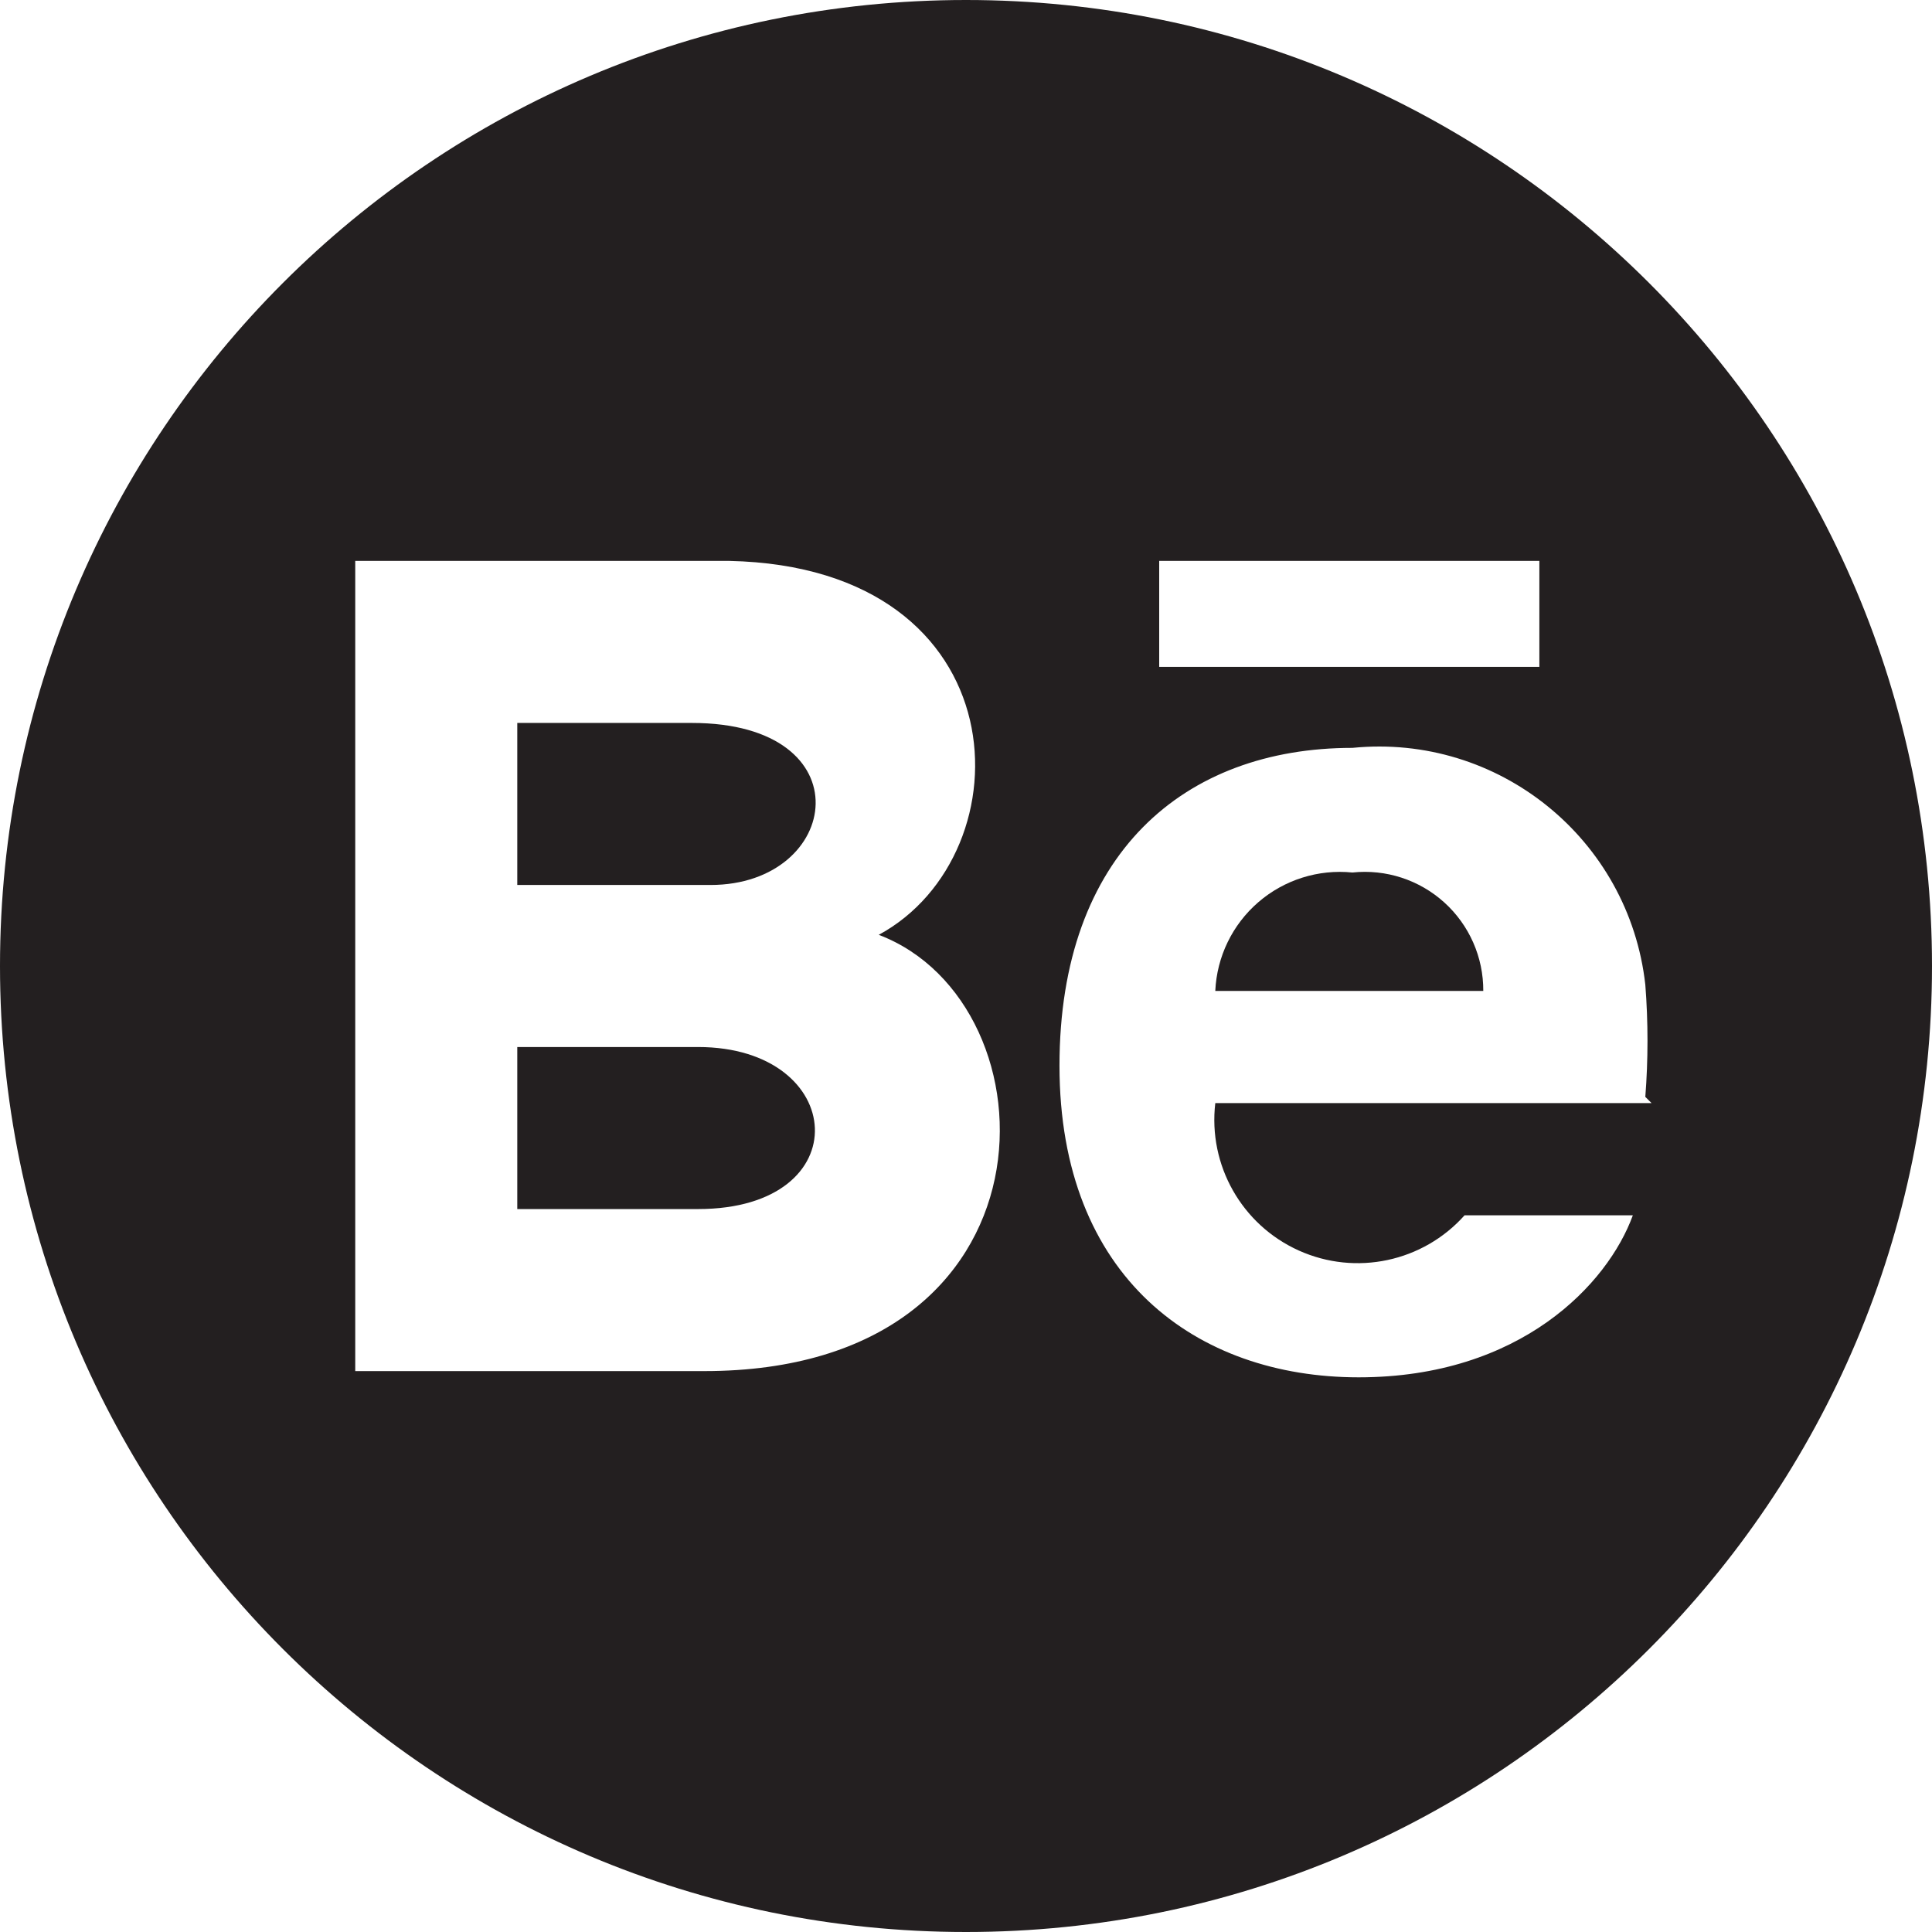
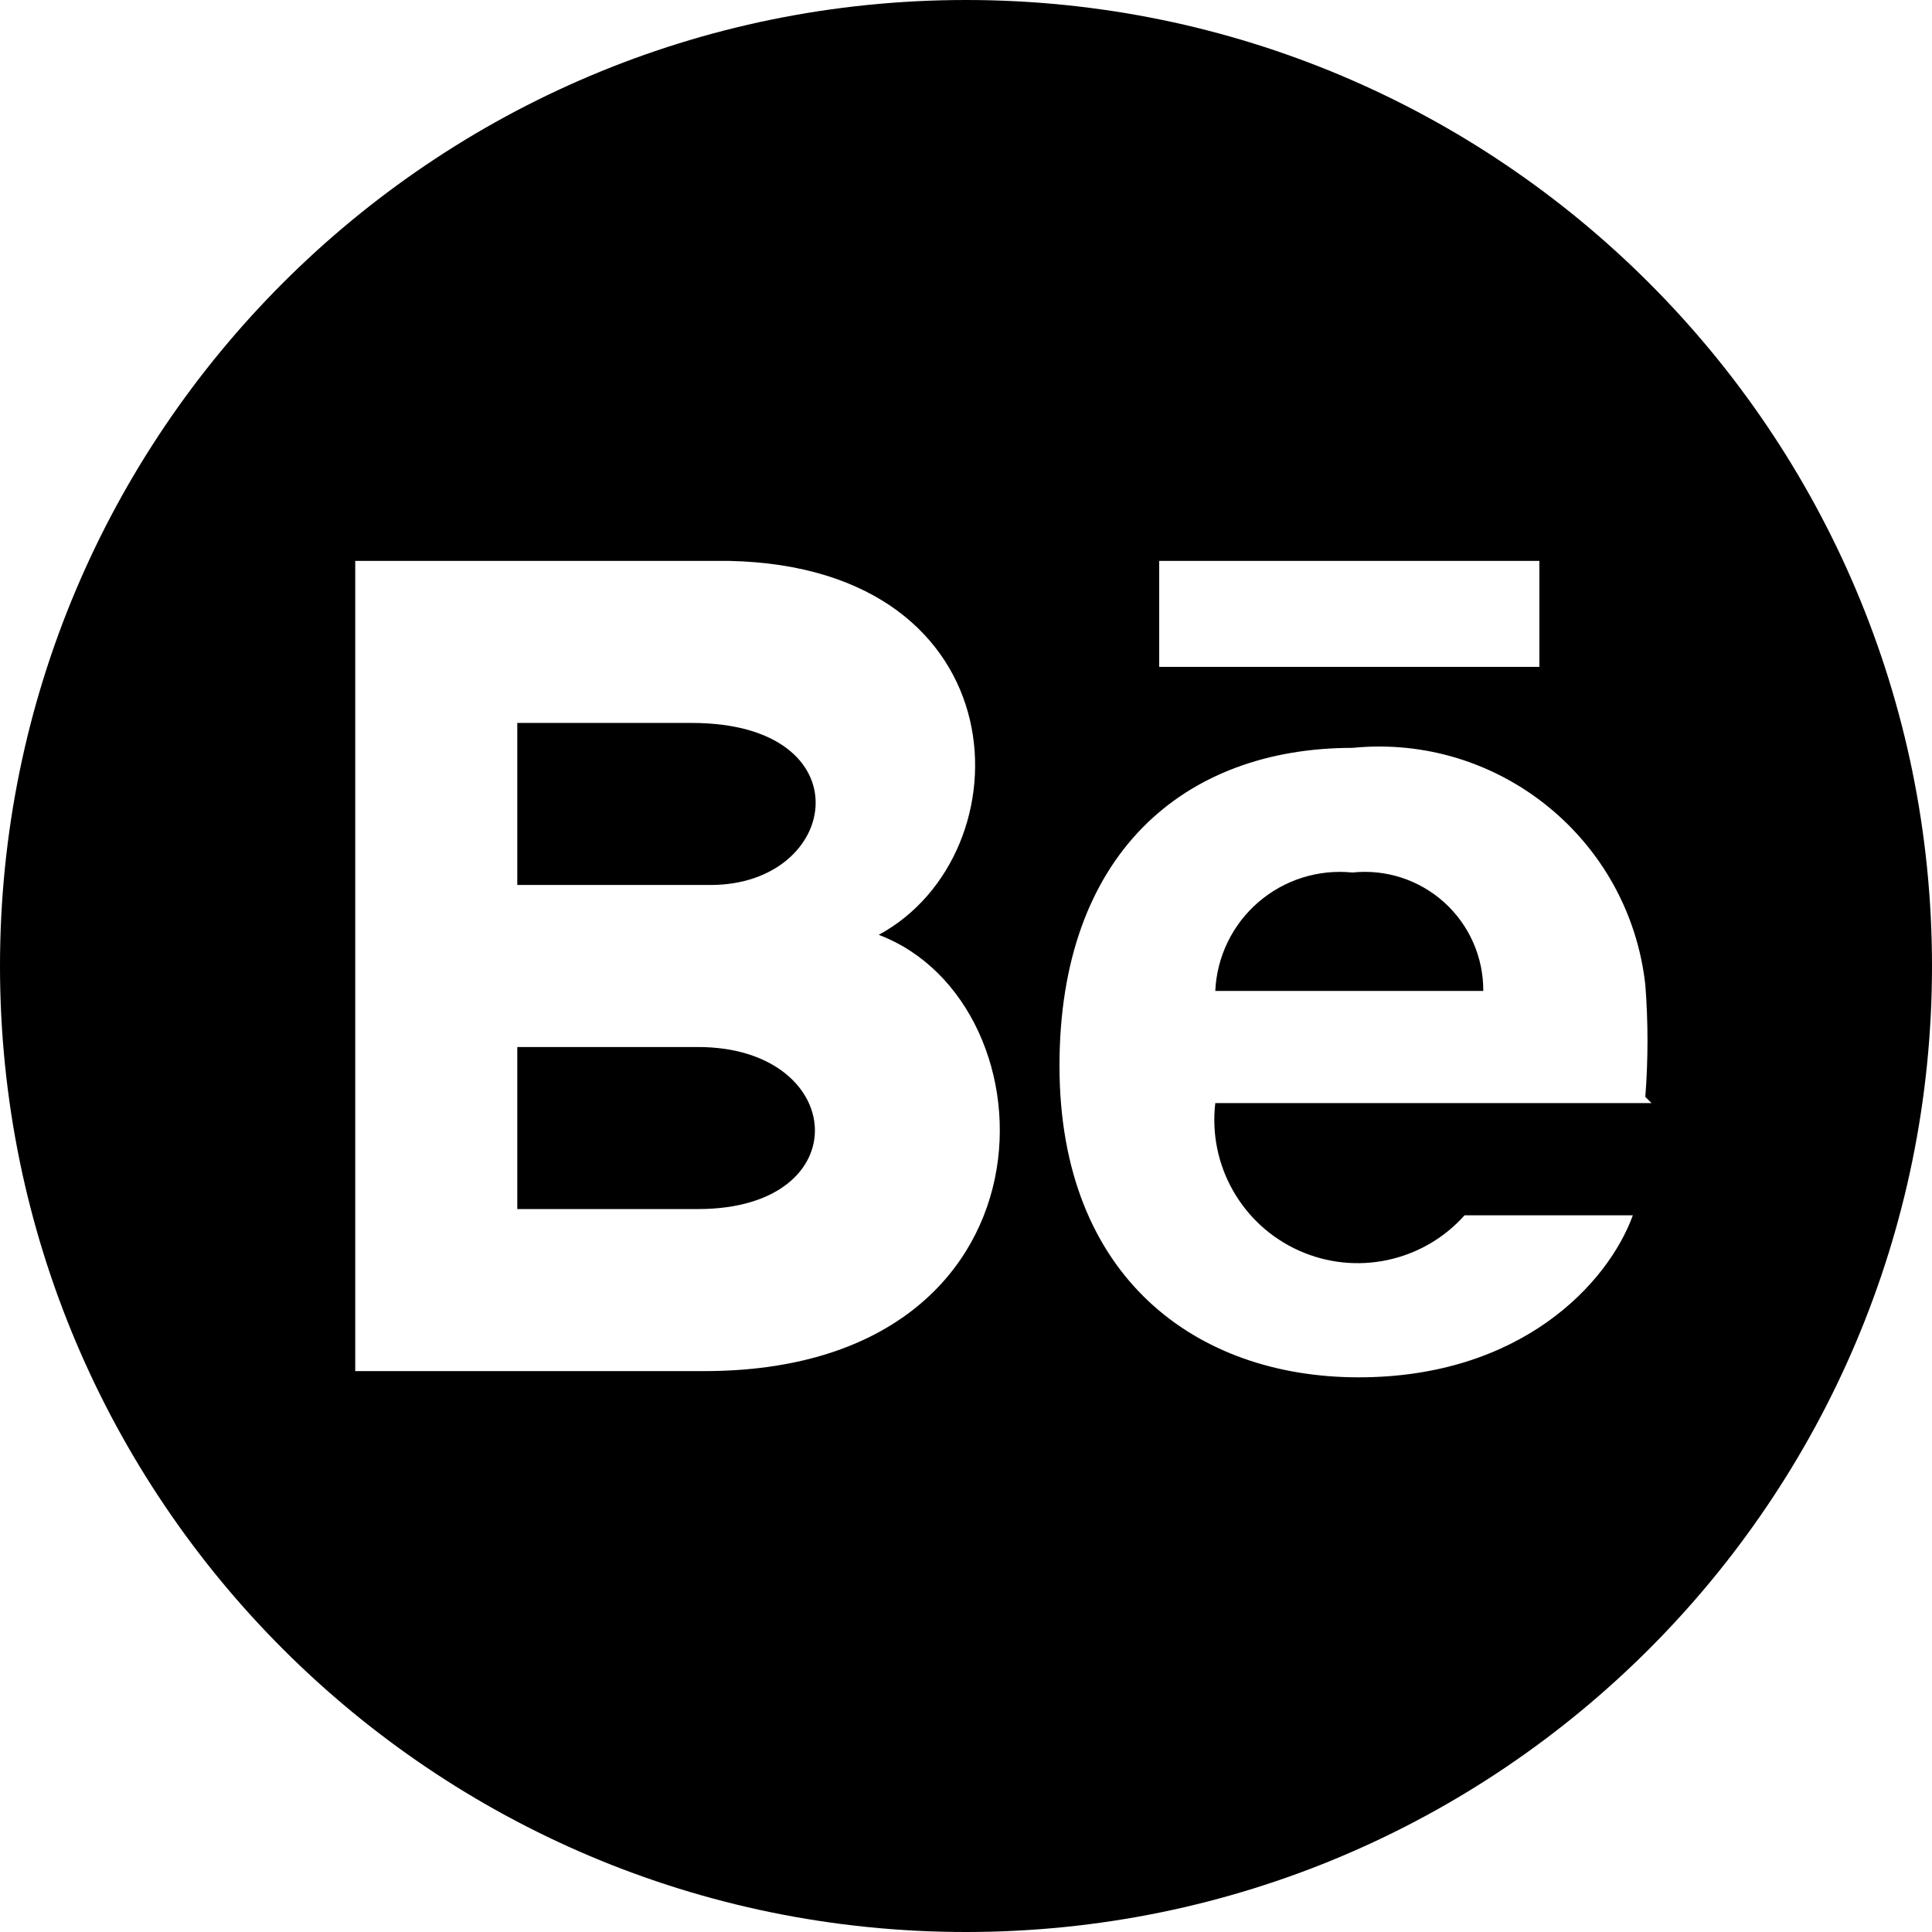
- <svg xmlns="http://www.w3.org/2000/svg" viewBox="0 0 31 31" fill="#231f20">
+ <svg xmlns="http://www.w3.org/2000/svg" viewBox="0 0 31 31" id="behance" aria-labelledby="title, description">
  <path d="M11.1 11.6H8.3v2.6h3.1c2.1 0 2.5-2.6-.3-2.6zM15.5 0A15.5 15.5 0 1 0 31 15.5 15.5 15.5 0 0 0 15.5 0zm3.1 9h6.1v1.7h-6.1zm-7.3 13H5.7V9h6c4.7.1 4.8 4.7 2.4 6 2.9 1.1 3 7-2.8 7zm15.2-4.3h-7a2.3 2.3 0 0 0 4 1.8h2.7c-.4 1.1-1.8 2.6-4.4 2.6s-4.8-1.6-4.8-5 2-5.1 4.7-5.1a4.3 4.3 0 0 1 4.7 3.8 11.6 11.6 0 0 1 0 1.8z" />
  <path d="M11.2 16.8H8.3v2.6h2.9c2.6 0 2.4-2.6 0-2.6zM21.7 14a2 2 0 0 0-2.2 1.9h4.3a1.9 1.9 0 0 0-2.1-1.9z" />
</svg>
